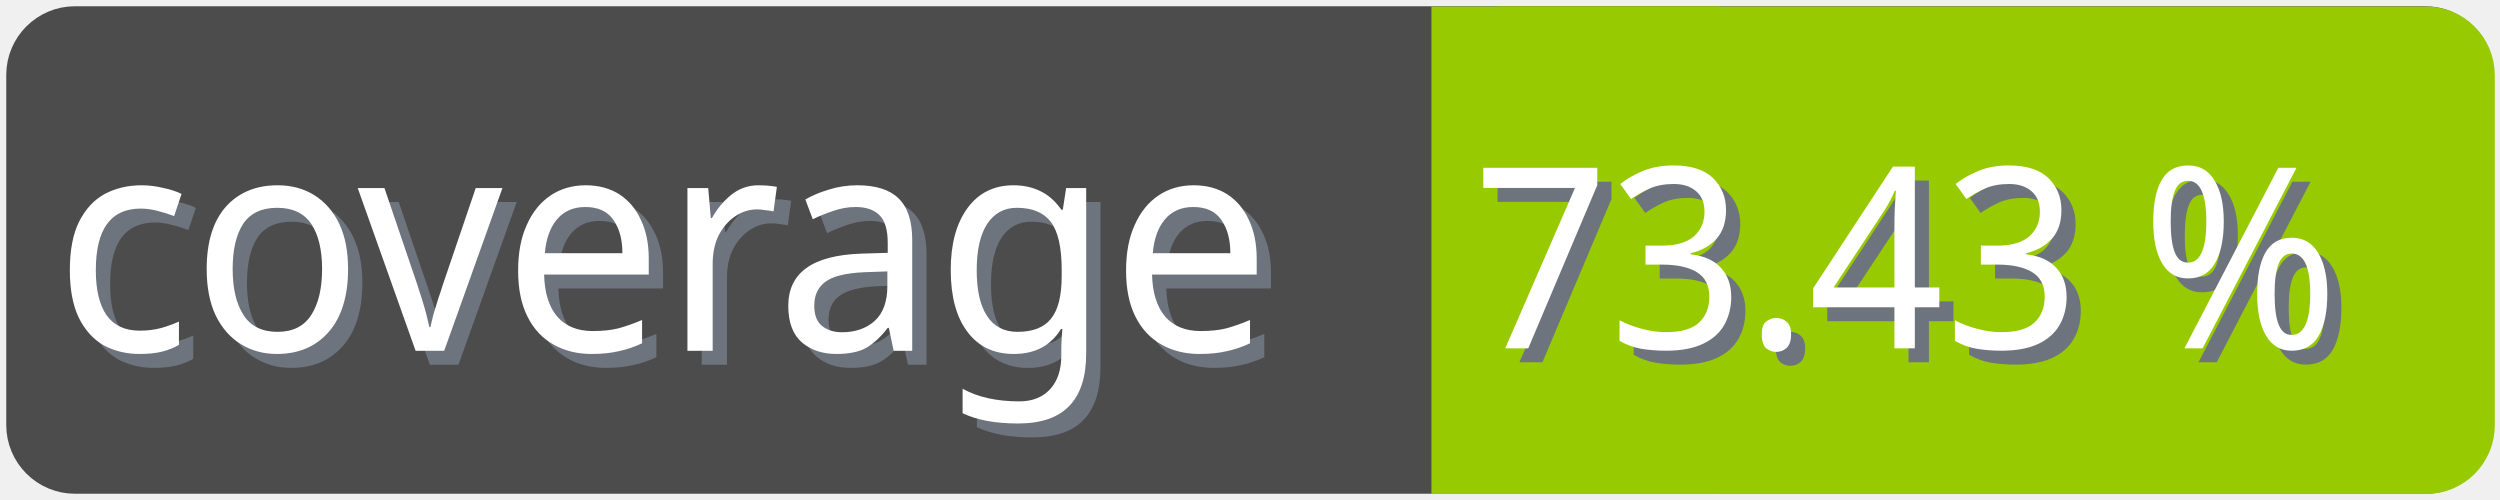
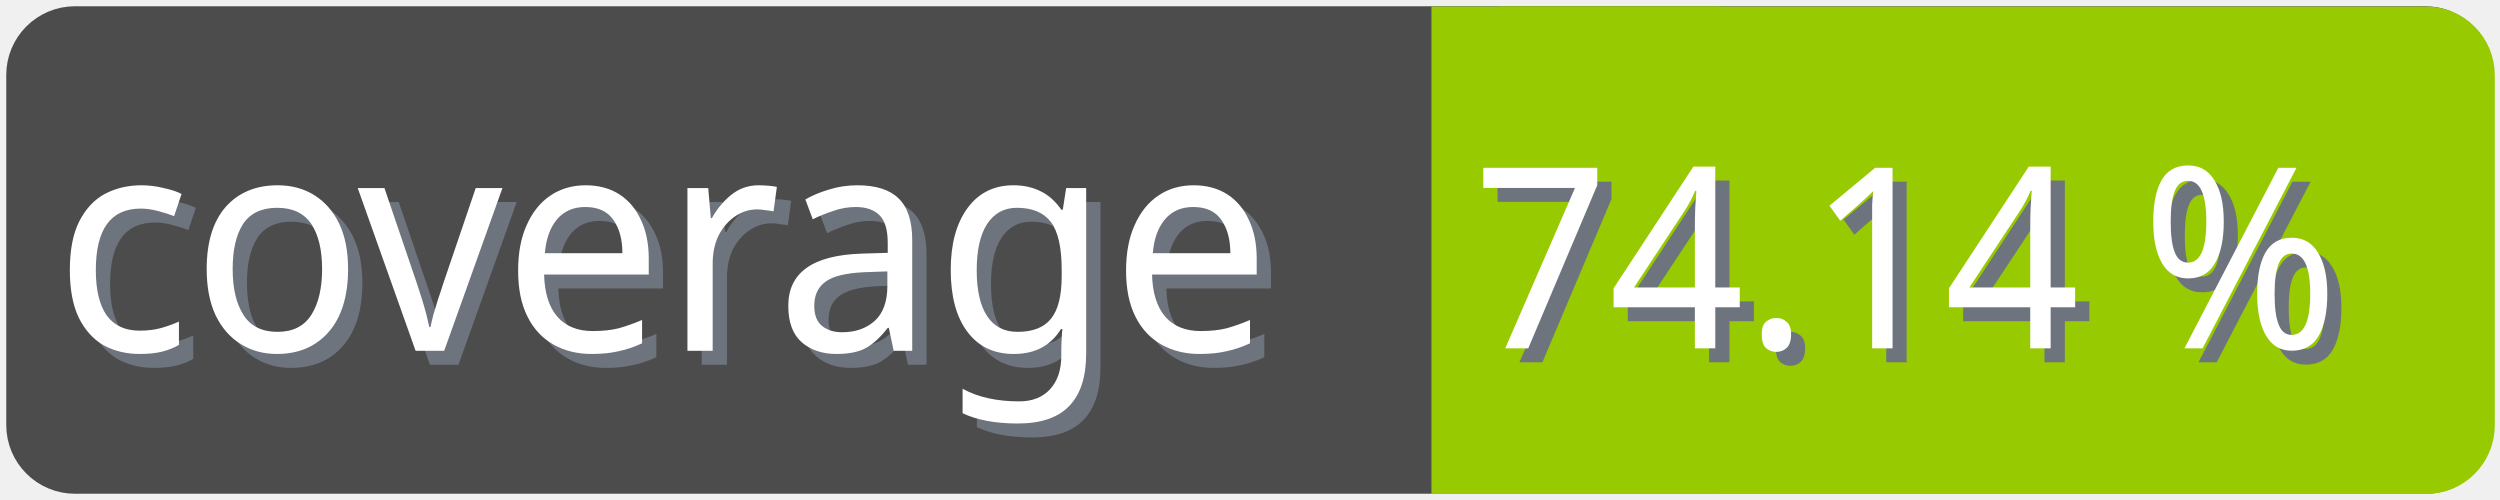
<svg xmlns="http://www.w3.org/2000/svg" width="100" height="20">
  <g>
    <rect fill="none" id="canvas_background" height="22" width="102" y="-1" x="-1" />
  </g>
  <g>
    <rect rx="2" id="svg_1" height="18" width="98" y="1" x="1" stroke-width="1.5" stroke="#4c4c4c" fill="#4c4c4c" />
    <text transform="matrix(0.95, 0, 0, 1.01133, 0.0809801, -0.0237383)" font-weight="normal" xml:space="preserve" text-anchor="start" font-family="'Trebuchet MS', Gadget, sans-serif" font-size="12" id="svg_8" y="14.45" x="2.8" stroke-width="0" stroke="#4c4c4c" fill="#6e747d">coverage</text>
    <text transform="matrix(0.95, 0, 0, 1.01133, 0.0809801, -0.0237383)" font-weight="normal" xml:space="preserve" text-anchor="start" font-family="'Trebuchet MS', Gadget, sans-serif" font-size="12" id="svg_3" y="13.9" x="2.2" stroke-width="0" stroke="#4c4c4c" fill="#ffffff">coverage</text>
    <rect rx="2" id="svg_5" height="18" width="40.905" y="1.011" x="58.137" stroke-width="1.5" stroke="#97ca00" fill="#97ca00" />
    <rect id="svg_7" height="18" width="10" y="1.011" x="58.008" stroke-width="1.5" stroke="#97ca00" fill="#97ca00" />
-     <text transform="matrix(0.95, 0, 0, 1.01133, 0.0809801, -0.0237383)" font-weight="normal" xml:space="preserve" text-anchor="end" font-family="'Trebuchet MS', Gadget, sans-serif" font-size="10" id="svg_10" y="14.35" x="99" stroke-width="0" stroke="#4c4c4c" fill="#6e747d">73.43 %</text>
-     <text transform="matrix(0.95, 0, 0, 1.01133, 0.0809801, -0.0237383)" font-weight="normal" xml:space="preserve" text-anchor="end" font-family="'Trebuchet MS', Gadget, sans-serif" font-size="10" id="svg_9" y="13.8" x="98.4" stroke-width="0" stroke="#4c4c4c" fill="#ffffff">73.43 %</text>
+     <text transform="matrix(0.95, 0, 0, 1.01133, 0.0809801, -0.0237383)" font-weight="normal" xml:space="preserve" text-anchor="end" font-family="'Trebuchet MS', Gadget, sans-serif" font-size="10" id="svg_10" y="14.35" x="99" stroke-width="0" stroke="#4c4c4c" fill="#6e747d">74.14 %</text>
+     <text transform="matrix(0.95, 0, 0, 1.01133, 0.0809801, -0.0237383)" font-weight="normal" xml:space="preserve" text-anchor="end" font-family="'Trebuchet MS', Gadget, sans-serif" font-size="10" id="svg_9" y="13.8" x="98.4" stroke-width="0" stroke="#4c4c4c" fill="#ffffff">74.14 %</text>
  </g>
</svg>
